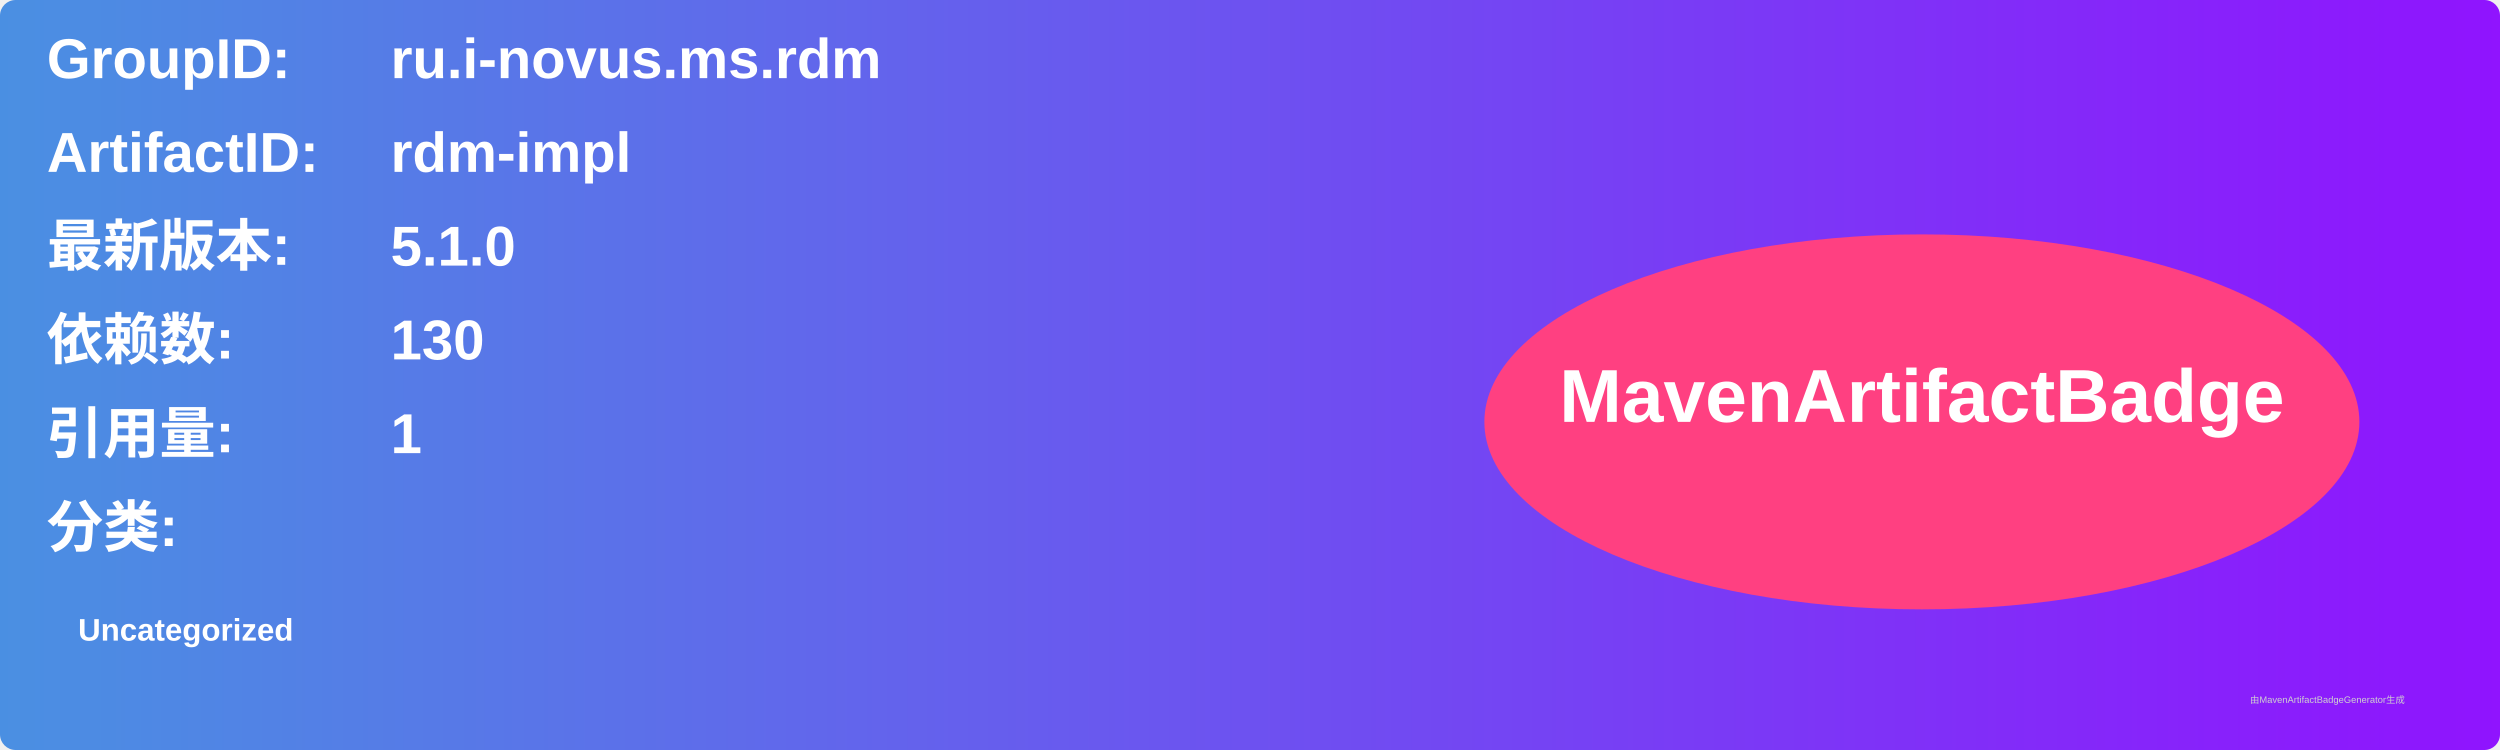
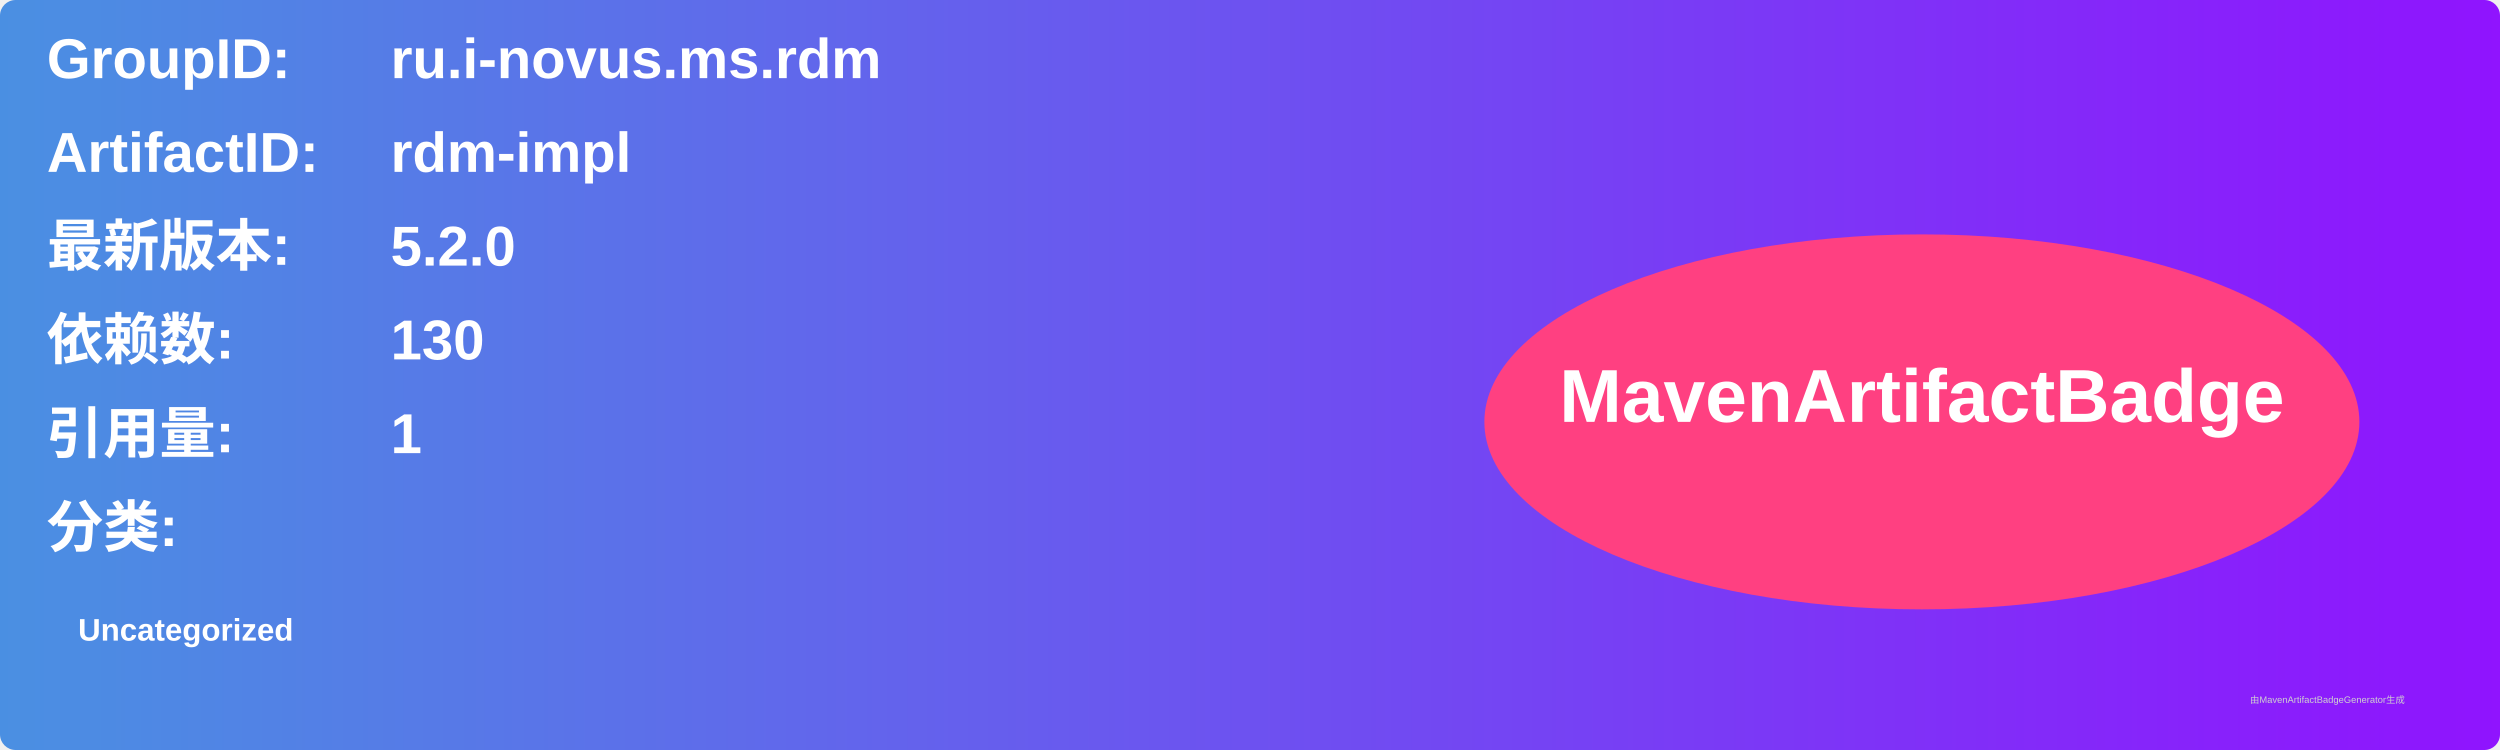
<svg xmlns="http://www.w3.org/2000/svg" width="800" height="240" viewBox="0 0 800 240">
  <linearGradient id="grad" x1="0%" y1="0%" x2="100%" y2="0%">
    <stop offset="0%" stop-color="#4a90e2" />
    <stop offset="100%" stop-color="#9013fe" />
  </linearGradient>
  <rect width="100%" height="100%" rx="5" ry="5" fill="url(#grad)" />
  <g transform="translate(15, 15)">
    <text x="0" y="10" font-family="Arial" font-size="18" fill="white" font-weight="bold" width="260">GroupID:</text>
    <text x="110" y="10" font-family="Arial" font-size="18" fill="white" font-weight="bold" width="460">ru.i-novus.ms.rdm</text>
    <text x="0" y="40" font-family="Arial" font-size="18" fill="white" font-weight="bold" width="260">ArtifactID:</text>
    <text x="110" y="40" font-family="Arial" font-size="18" fill="white" font-weight="bold" width="460">rdm-impl</text>
    <text x="0" y="70" font-family="Arial" font-size="18" fill="white" font-weight="bold">最新版本:</text>
    <text x="110" y="70" font-family="Arial" font-size="18" fill="white" font-weight="bold">
-       <tspan font-weight="bold">5.1.0</tspan>
+       <tspan font-weight="bold">5.2.0</tspan>
    </text>
    <text x="0" y="100" font-family="Arial" font-size="18" fill="white" font-weight="bold">依赖数: </text>
    <text x="110" y="100" font-family="Arial" font-size="18" fill="white">
      <tspan font-weight="bold">130</tspan>
    </text>
    <text x="0" y="130" font-family="Arial" font-size="18" fill="white" font-weight="bold">引用量: </text>
    <text x="110" y="130" font-family="Arial" font-size="18" fill="white">
      <tspan font-weight="bold">1</tspan>
    </text>
    <text x="0" y="160" font-family="Arial" font-size="18" fill="white" font-weight="bold">分类:</text>
    <text x="10" y="190" font-family="Arial" font-size="10" fill="white">
      <tspan font-weight="bold">Uncategorized</tspan>
    </text>
    <ellipse cx="600" cy="120" rx="140" ry="60" fill="#ff4081" />
    <text x="600" y="120" text-anchor="middle" font-family="Arial" font-size="24" fill="white" font-weight="bold">MavenArtifactBadge</text>
  </g>
  <text x="720" y="225" font-family="Arial" font-size="3" fill="#d0d0d0">由MavenArtifactBadgeGenerator生成</text>
</svg>
